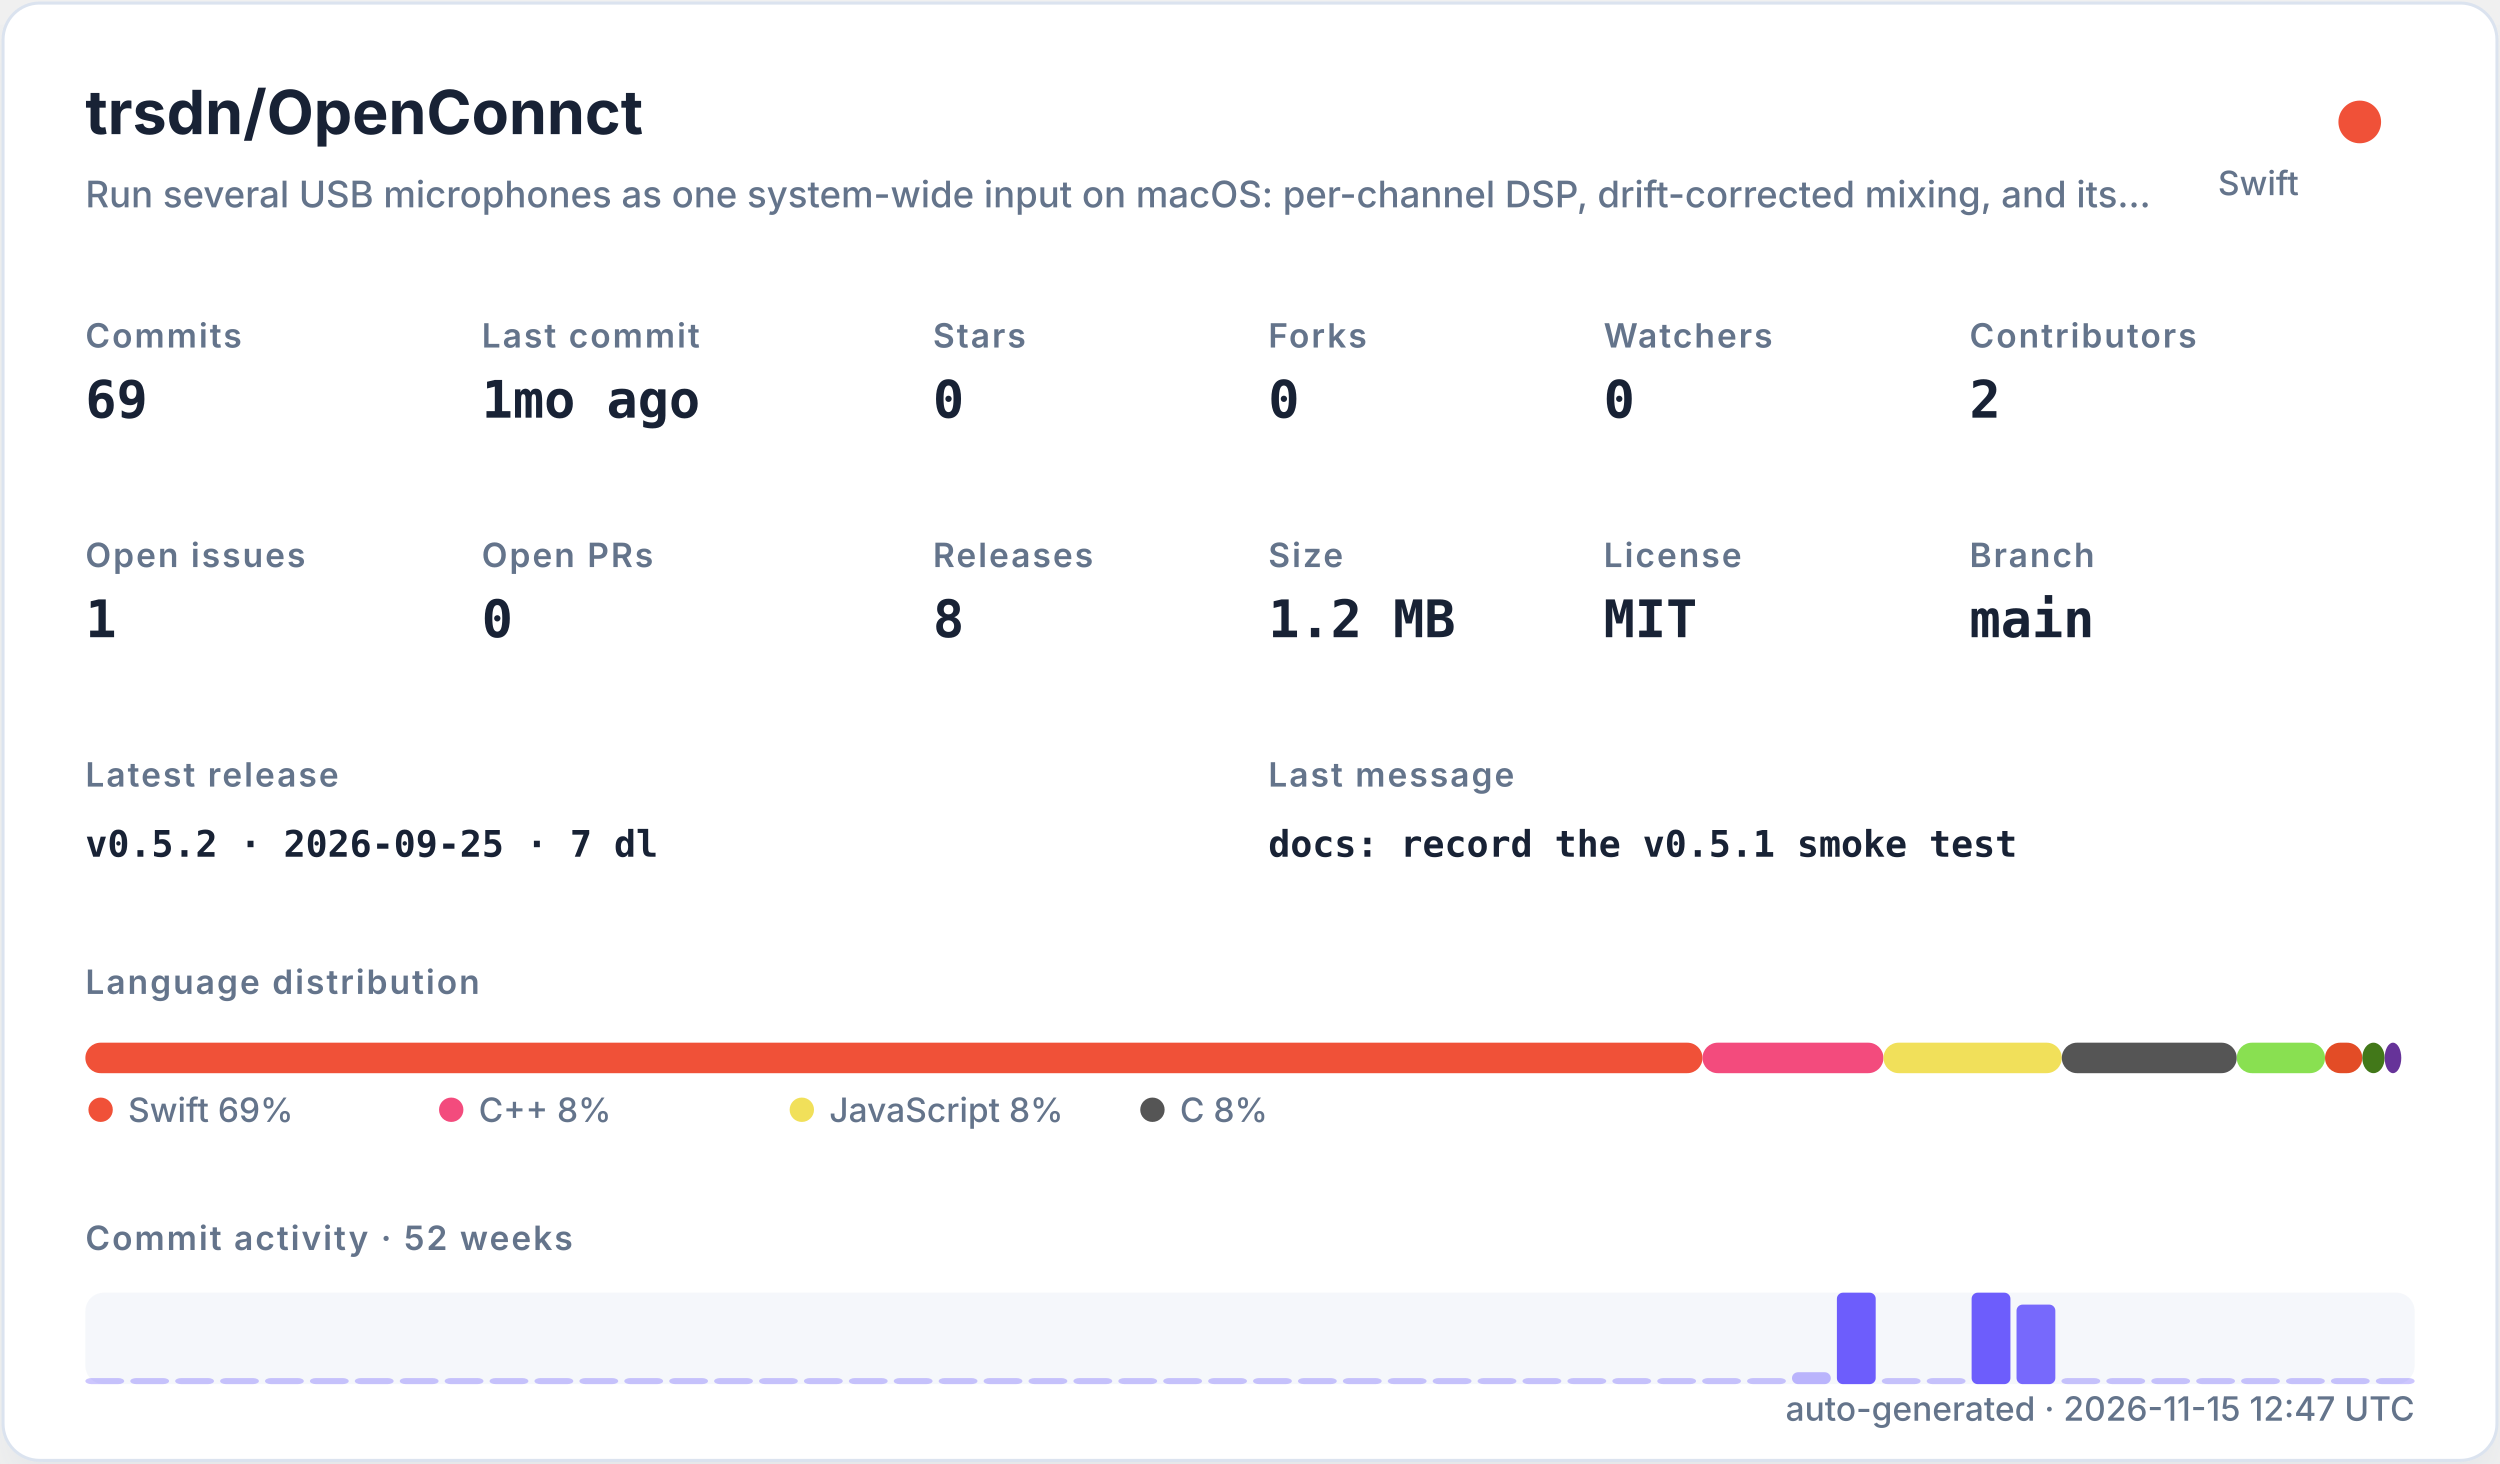
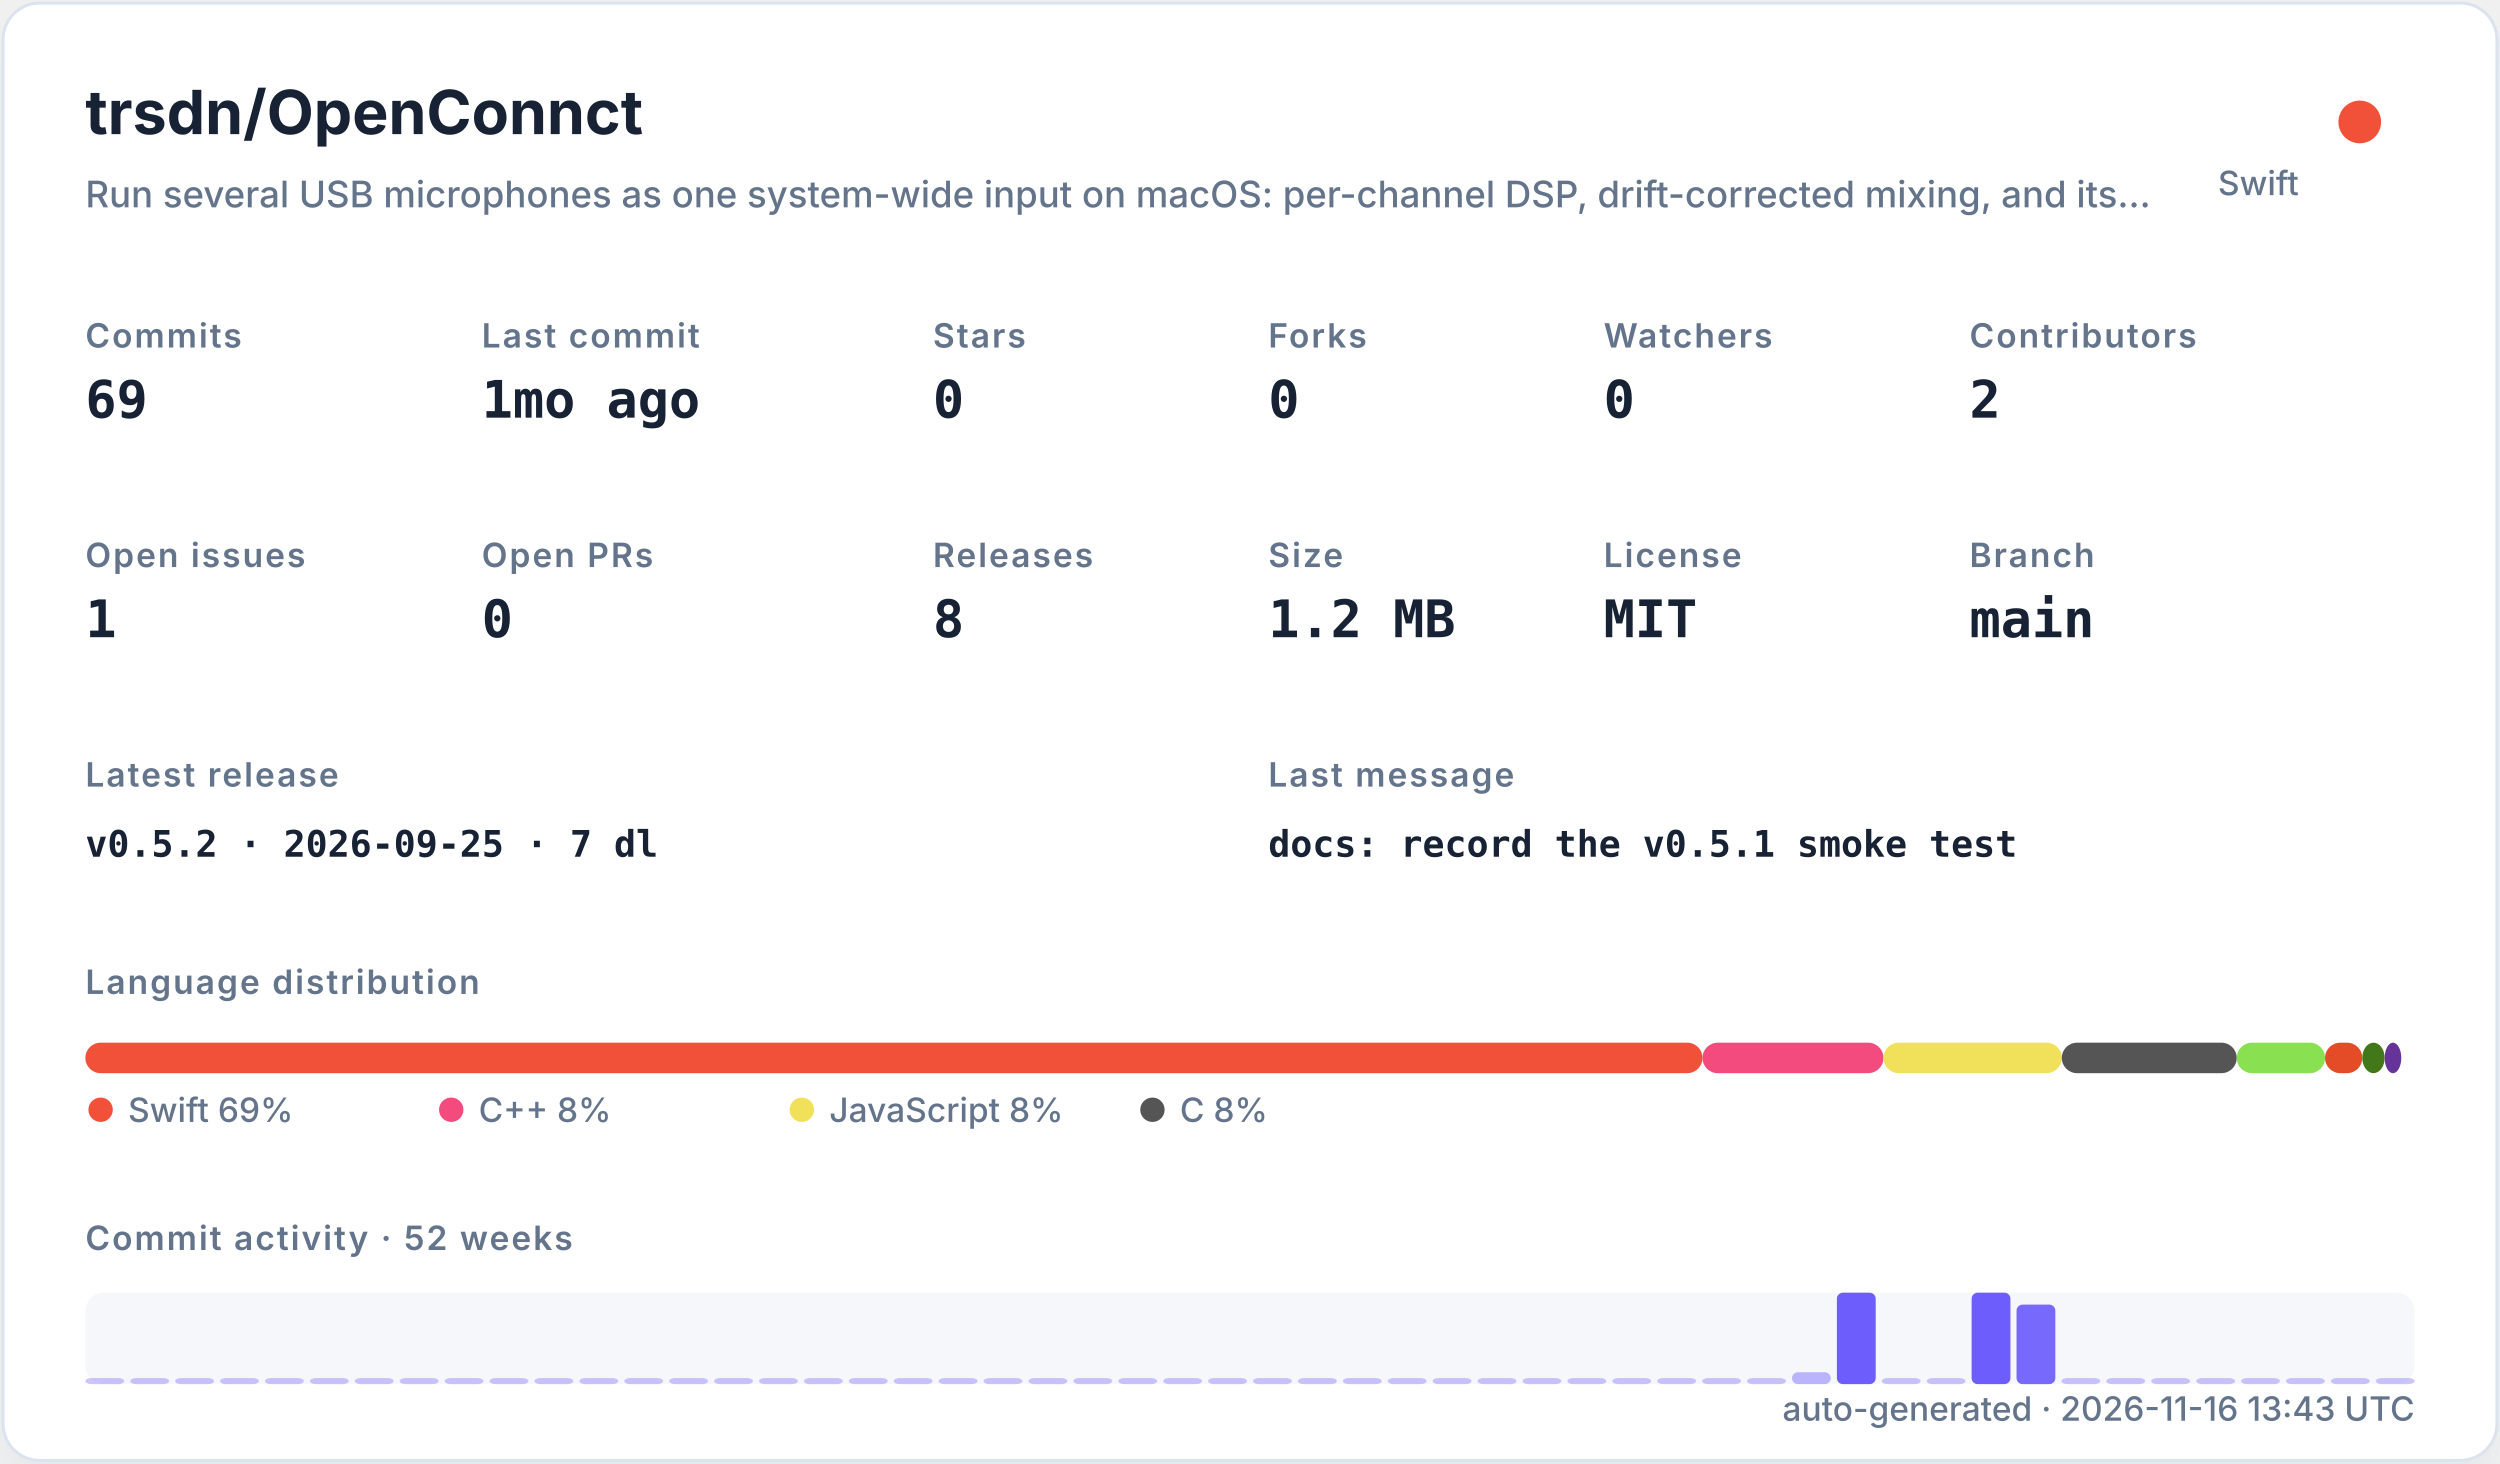
<svg xmlns="http://www.w3.org/2000/svg" width="820" height="480" viewBox="0 0 820 480" role="img">
  <defs>
    <filter id="shadow" x="-10%" y="-10%" width="120%" height="120%">
      <feDropShadow dx="0" dy="8" stdDeviation="10" flood-color="#94a3b8" flood-opacity="0.16" />
    </filter>
    <style>
    .title { font: 700 20px -apple-system,BlinkMacSystemFont,"Segoe UI",sans-serif; fill: #182235; }
    .subtitle { font: 500 12px -apple-system,BlinkMacSystemFont,"Segoe UI",sans-serif; fill: #64748b; }
    .label { font: 600 11px -apple-system,BlinkMacSystemFont,"Segoe UI",sans-serif; fill: #64748b; text-transform: uppercase; letter-spacing: .06em; }
    .value { font: 700 17px ui-monospace,SFMono-Regular,Menlo,monospace; fill: #182235; }
    .small { font: 500 11px -apple-system,BlinkMacSystemFont,"Segoe UI",sans-serif; fill: #64748b; }
    .tiny { font: 500 10px -apple-system,BlinkMacSystemFont,"Segoe UI",sans-serif; fill: #64748b; }
    .mono { font: 650 12px ui-monospace,SFMono-Regular,Menlo,monospace; fill: #182235; }
  </style>
  </defs>
  <rect x="1" y="1" width="818" height="478" rx="12" fill="#ffffff" stroke="#dbe3ef" filter="url(#shadow)" />
  <text x="28" y="44" class="title">trsdn/OpenConnct</text>
  <text x="28" y="68" class="subtitle">Run several USB microphones as one system-wide input on macOS: per-channel DSP, drift-corrected mixing, and its…</text>
  <circle cx="774" cy="40" r="7" fill="#F05138" />
  <text x="754" y="64" text-anchor="end" class="small">Swift</text>
  <text x="28" y="114" class="label">Commits</text>
  <text x="28" y="137" class="value">69</text>
  <text x="158" y="114" class="label">Last commit</text>
  <text x="158" y="137" class="value">1mo ago</text>
  <text x="306" y="114" class="label">Stars</text>
  <text x="306" y="137" class="value">0</text>
  <text x="416" y="114" class="label">Forks</text>
  <text x="416" y="137" class="value">0</text>
  <text x="526" y="114" class="label">Watchers</text>
  <text x="526" y="137" class="value">0</text>
  <text x="646" y="114" class="label">Contributors</text>
  <text x="646" y="137" class="value">2</text>
  <text x="28" y="186" class="label">Open issues</text>
  <text x="28" y="209" class="value">1</text>
  <text x="158" y="186" class="label">Open PRs</text>
  <text x="158" y="209" class="value">0</text>
  <text x="306" y="186" class="label">Releases</text>
  <text x="306" y="209" class="value">8</text>
  <text x="416" y="186" class="label">Size</text>
  <text x="416" y="209" class="value">1.2 MB</text>
  <text x="526" y="186" class="label">License</text>
  <text x="526" y="209" class="value">MIT</text>
  <text x="646" y="186" class="label">Branch</text>
  <text x="646" y="209" class="value">main</text>
  <text x="28" y="258" class="label">Latest release</text>
  <text x="28" y="281" class="mono">v0.5.2 · 2026-09-25 · 7 dl</text>
  <text x="416" y="258" class="label">Last message</text>
  <text x="416" y="281" class="mono">docs: record the v0.5.1 smoke test</text>
  <text x="28" y="326" class="label">Language distribution</text>
  <rect x="28.00" y="342" width="530.42" height="10" rx="5" fill="#F05138" />
  <rect x="558.42" y="342" width="59.36" height="10" rx="5" fill="#f34b7d" />
  <rect x="617.78" y="342" width="58.49" height="10" rx="5" fill="#f1e05a" />
  <rect x="676.27" y="342" width="57.38" height="10" rx="5" fill="#555555" />
  <rect x="733.66" y="342" width="28.95" height="10" rx="5" fill="#89e051" />
  <rect x="762.61" y="342" width="12.22" height="10" rx="5" fill="#e34c26" />
  <rect x="774.83" y="342" width="7.34" height="10" rx="5" fill="#427819" />
  <rect x="782.17" y="342" width="5.45" height="10" rx="5" fill="#663399" />
  <circle cx="33" cy="364" r="4" fill="#F05138" />
  <text x="42" y="368" class="small">Swift 69%</text>
  <circle cx="148" cy="364" r="4" fill="#f34b7d" />
  <text x="157" y="368" class="small">C++ 8%</text>
  <circle cx="263" cy="364" r="4" fill="#f1e05a" />
  <text x="272" y="368" class="small">JavaScript 8%</text>
  <circle cx="378" cy="364" r="4" fill="#555555" />
  <text x="387" y="368" class="small">C 8%</text>
  <text x="28" y="410" class="label">Commit activity · 52 weeks</text>
  <rect x="28" y="424" width="764" height="30" rx="6" fill="#e8edf5" opacity=".42" />
  <rect x="28.00" y="452.00" width="12.73" height="2.00" rx="2" fill="#6d5dfc" opacity="0.35" />
  <rect x="42.73" y="452.00" width="12.73" height="2.00" rx="2" fill="#6d5dfc" opacity="0.35" />
  <rect x="57.46" y="452.00" width="12.73" height="2.00" rx="2" fill="#6d5dfc" opacity="0.35" />
  <rect x="72.19" y="452.00" width="12.73" height="2.00" rx="2" fill="#6d5dfc" opacity="0.35" />
  <rect x="86.92" y="452.00" width="12.73" height="2.00" rx="2" fill="#6d5dfc" opacity="0.35" />
  <rect x="101.65" y="452.00" width="12.73" height="2.00" rx="2" fill="#6d5dfc" opacity="0.35" />
  <rect x="116.38" y="452.00" width="12.73" height="2.00" rx="2" fill="#6d5dfc" opacity="0.35" />
  <rect x="131.12" y="452.00" width="12.73" height="2.00" rx="2" fill="#6d5dfc" opacity="0.35" />
  <rect x="145.85" y="452.00" width="12.73" height="2.00" rx="2" fill="#6d5dfc" opacity="0.35" />
  <rect x="160.58" y="452.00" width="12.73" height="2.00" rx="2" fill="#6d5dfc" opacity="0.35" />
  <rect x="175.31" y="452.00" width="12.73" height="2.00" rx="2" fill="#6d5dfc" opacity="0.35" />
  <rect x="190.04" y="452.00" width="12.73" height="2.00" rx="2" fill="#6d5dfc" opacity="0.35" />
  <rect x="204.77" y="452.00" width="12.73" height="2.00" rx="2" fill="#6d5dfc" opacity="0.35" />
  <rect x="219.50" y="452.00" width="12.73" height="2.00" rx="2" fill="#6d5dfc" opacity="0.35" />
  <rect x="234.23" y="452.00" width="12.73" height="2.00" rx="2" fill="#6d5dfc" opacity="0.35" />
  <rect x="248.96" y="452.00" width="12.73" height="2.00" rx="2" fill="#6d5dfc" opacity="0.35" />
  <rect x="263.69" y="452.00" width="12.73" height="2.00" rx="2" fill="#6d5dfc" opacity="0.35" />
  <rect x="278.42" y="452.00" width="12.73" height="2.00" rx="2" fill="#6d5dfc" opacity="0.35" />
  <rect x="293.15" y="452.00" width="12.73" height="2.00" rx="2" fill="#6d5dfc" opacity="0.35" />
  <rect x="307.88" y="452.00" width="12.73" height="2.00" rx="2" fill="#6d5dfc" opacity="0.35" />
  <rect x="322.62" y="452.00" width="12.73" height="2.00" rx="2" fill="#6d5dfc" opacity="0.35" />
  <rect x="337.35" y="452.00" width="12.73" height="2.00" rx="2" fill="#6d5dfc" opacity="0.35" />
  <rect x="352.08" y="452.00" width="12.73" height="2.00" rx="2" fill="#6d5dfc" opacity="0.35" />
  <rect x="366.81" y="452.00" width="12.73" height="2.00" rx="2" fill="#6d5dfc" opacity="0.35" />
  <rect x="381.54" y="452.00" width="12.73" height="2.00" rx="2" fill="#6d5dfc" opacity="0.35" />
  <rect x="396.27" y="452.00" width="12.73" height="2.00" rx="2" fill="#6d5dfc" opacity="0.35" />
  <rect x="411.00" y="452.00" width="12.73" height="2.00" rx="2" fill="#6d5dfc" opacity="0.35" />
  <rect x="425.73" y="452.00" width="12.73" height="2.00" rx="2" fill="#6d5dfc" opacity="0.35" />
  <rect x="440.46" y="452.00" width="12.73" height="2.00" rx="2" fill="#6d5dfc" opacity="0.35" />
  <rect x="455.19" y="452.00" width="12.73" height="2.00" rx="2" fill="#6d5dfc" opacity="0.35" />
  <rect x="469.92" y="452.00" width="12.73" height="2.00" rx="2" fill="#6d5dfc" opacity="0.35" />
  <rect x="484.65" y="452.00" width="12.73" height="2.00" rx="2" fill="#6d5dfc" opacity="0.35" />
  <rect x="499.38" y="452.00" width="12.73" height="2.00" rx="2" fill="#6d5dfc" opacity="0.35" />
  <rect x="514.12" y="452.00" width="12.73" height="2.00" rx="2" fill="#6d5dfc" opacity="0.35" />
  <rect x="528.85" y="452.00" width="12.73" height="2.00" rx="2" fill="#6d5dfc" opacity="0.35" />
  <rect x="543.58" y="452.00" width="12.73" height="2.00" rx="2" fill="#6d5dfc" opacity="0.35" />
  <rect x="558.31" y="452.00" width="12.73" height="2.00" rx="2" fill="#6d5dfc" opacity="0.35" />
  <rect x="573.04" y="452.00" width="12.73" height="2.00" rx="2" fill="#6d5dfc" opacity="0.35" />
  <rect x="587.77" y="450.09" width="12.73" height="3.91" rx="2" fill="#6d5dfc" opacity="0.43" />
  <rect x="602.50" y="424.00" width="12.73" height="30.00" rx="2" fill="#6d5dfc" opacity="1.00" />
  <rect x="617.23" y="452.00" width="12.73" height="2.00" rx="2" fill="#6d5dfc" opacity="0.35" />
  <rect x="631.96" y="452.00" width="12.73" height="2.00" rx="2" fill="#6d5dfc" opacity="0.35" />
  <rect x="646.69" y="424.00" width="12.73" height="30.00" rx="2" fill="#6d5dfc" opacity="1.00" />
  <rect x="661.42" y="427.91" width="12.73" height="26.09" rx="2" fill="#6d5dfc" opacity="0.92" />
  <rect x="676.15" y="452.00" width="12.73" height="2.00" rx="2" fill="#6d5dfc" opacity="0.35" />
  <rect x="690.88" y="452.00" width="12.73" height="2.00" rx="2" fill="#6d5dfc" opacity="0.35" />
  <rect x="705.62" y="452.00" width="12.73" height="2.00" rx="2" fill="#6d5dfc" opacity="0.35" />
  <rect x="720.35" y="452.00" width="12.73" height="2.00" rx="2" fill="#6d5dfc" opacity="0.35" />
  <rect x="735.08" y="452.00" width="12.73" height="2.00" rx="2" fill="#6d5dfc" opacity="0.35" />
  <rect x="749.81" y="452.00" width="12.73" height="2.00" rx="2" fill="#6d5dfc" opacity="0.35" />
  <rect x="764.54" y="452.00" width="12.73" height="2.00" rx="2" fill="#6d5dfc" opacity="0.35" />
  <rect x="779.27" y="452.00" width="12.73" height="2.00" rx="2" fill="#6d5dfc" opacity="0.35" />
-   <text x="792" y="466" text-anchor="end" class="small">auto-generated · 2026-11-15 12:47 UTC</text>
+   <text x="792" y="466" text-anchor="end" class="small">auto-generated · 2026-11-16 13:43 UTC</text>
</svg>
